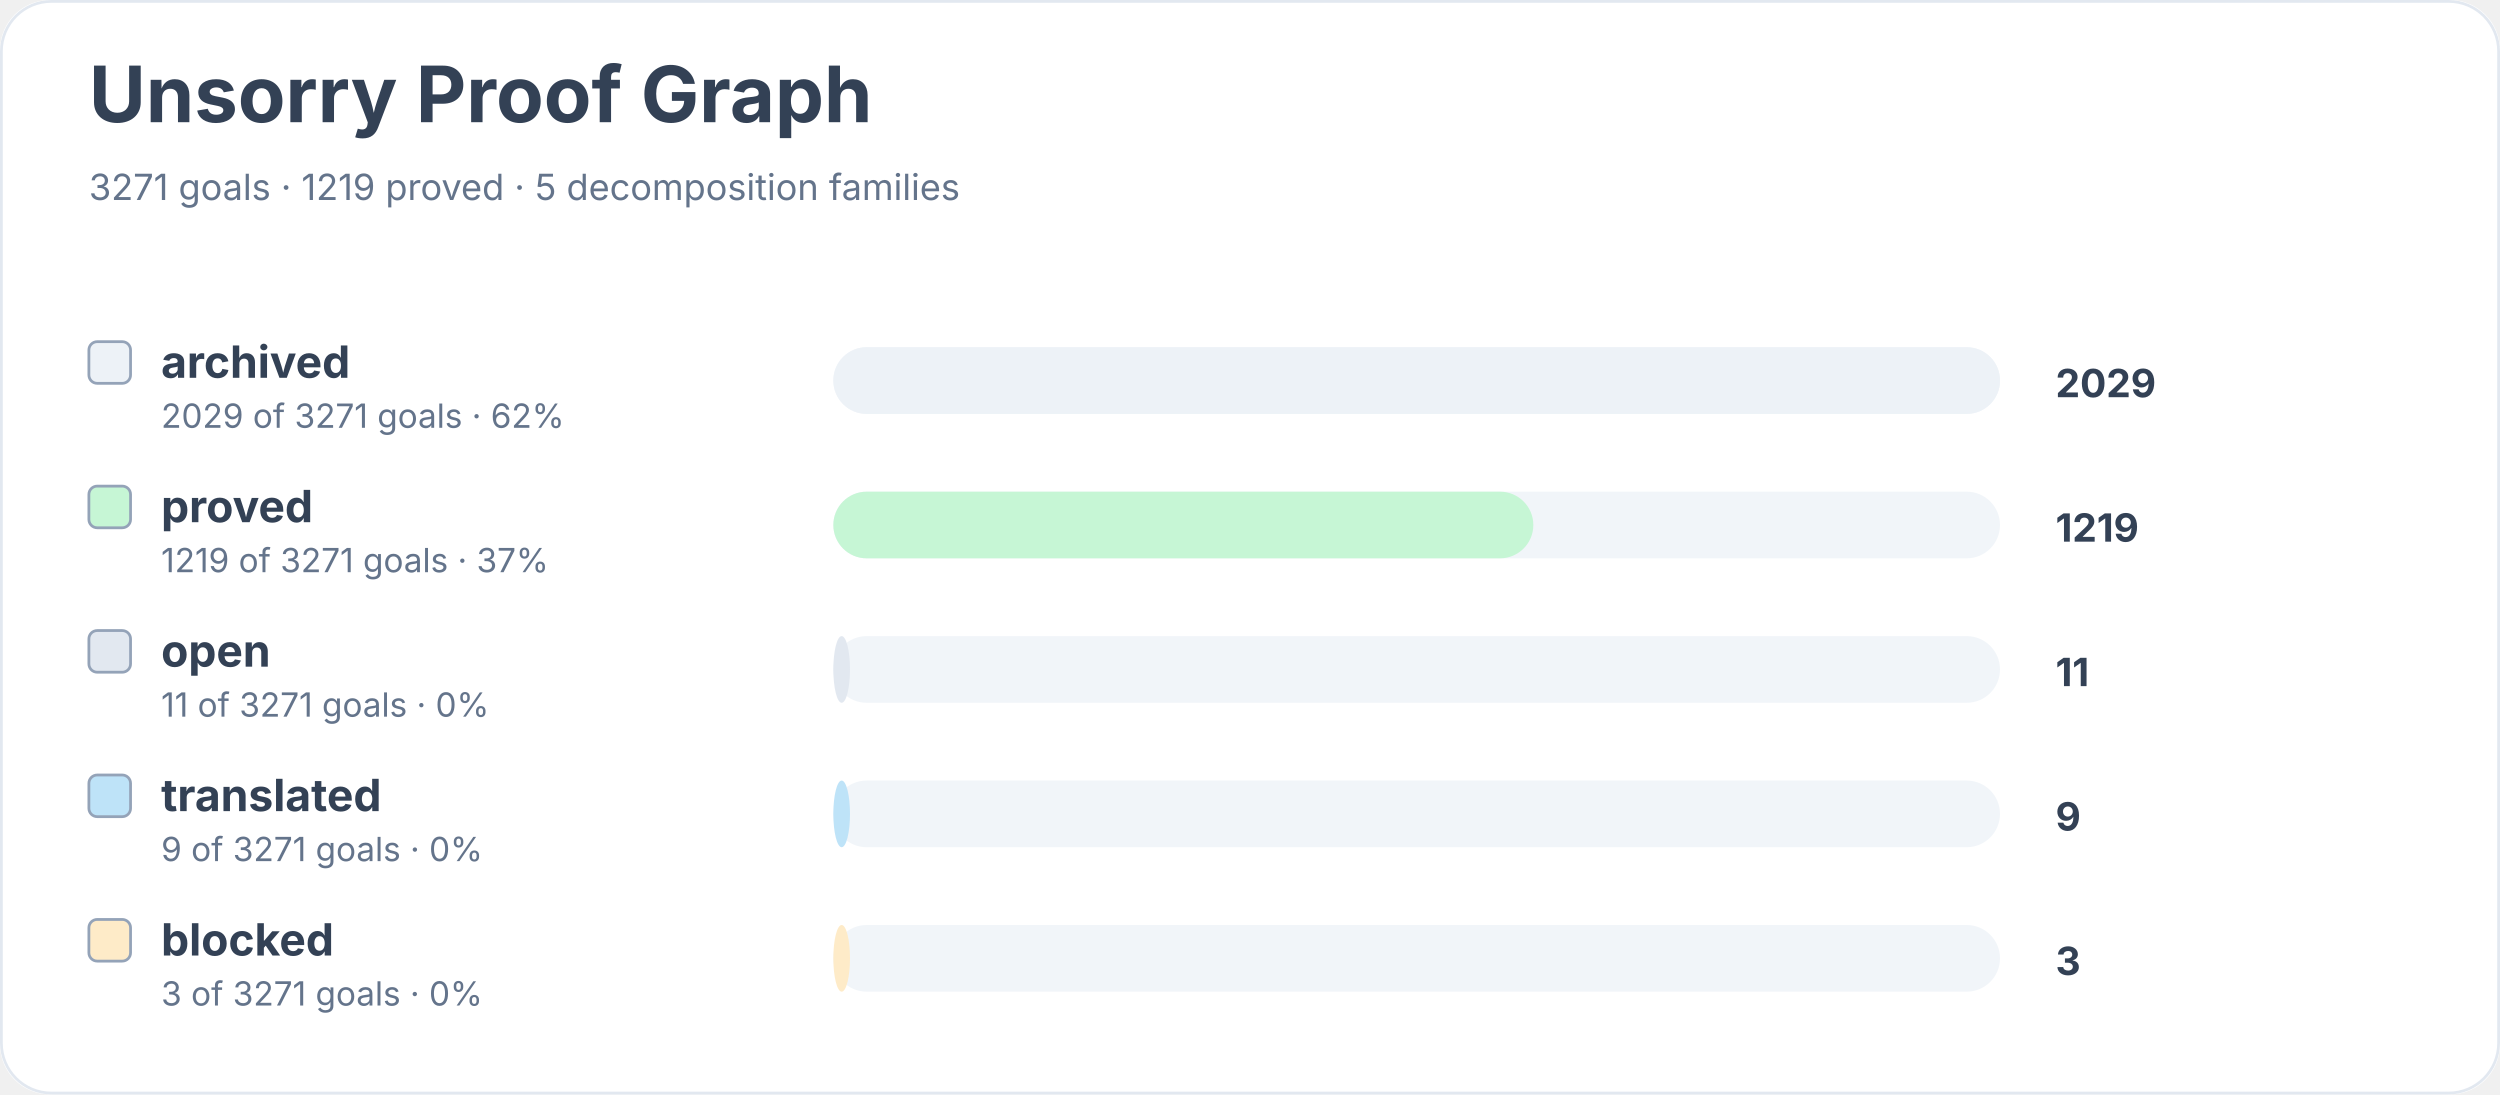
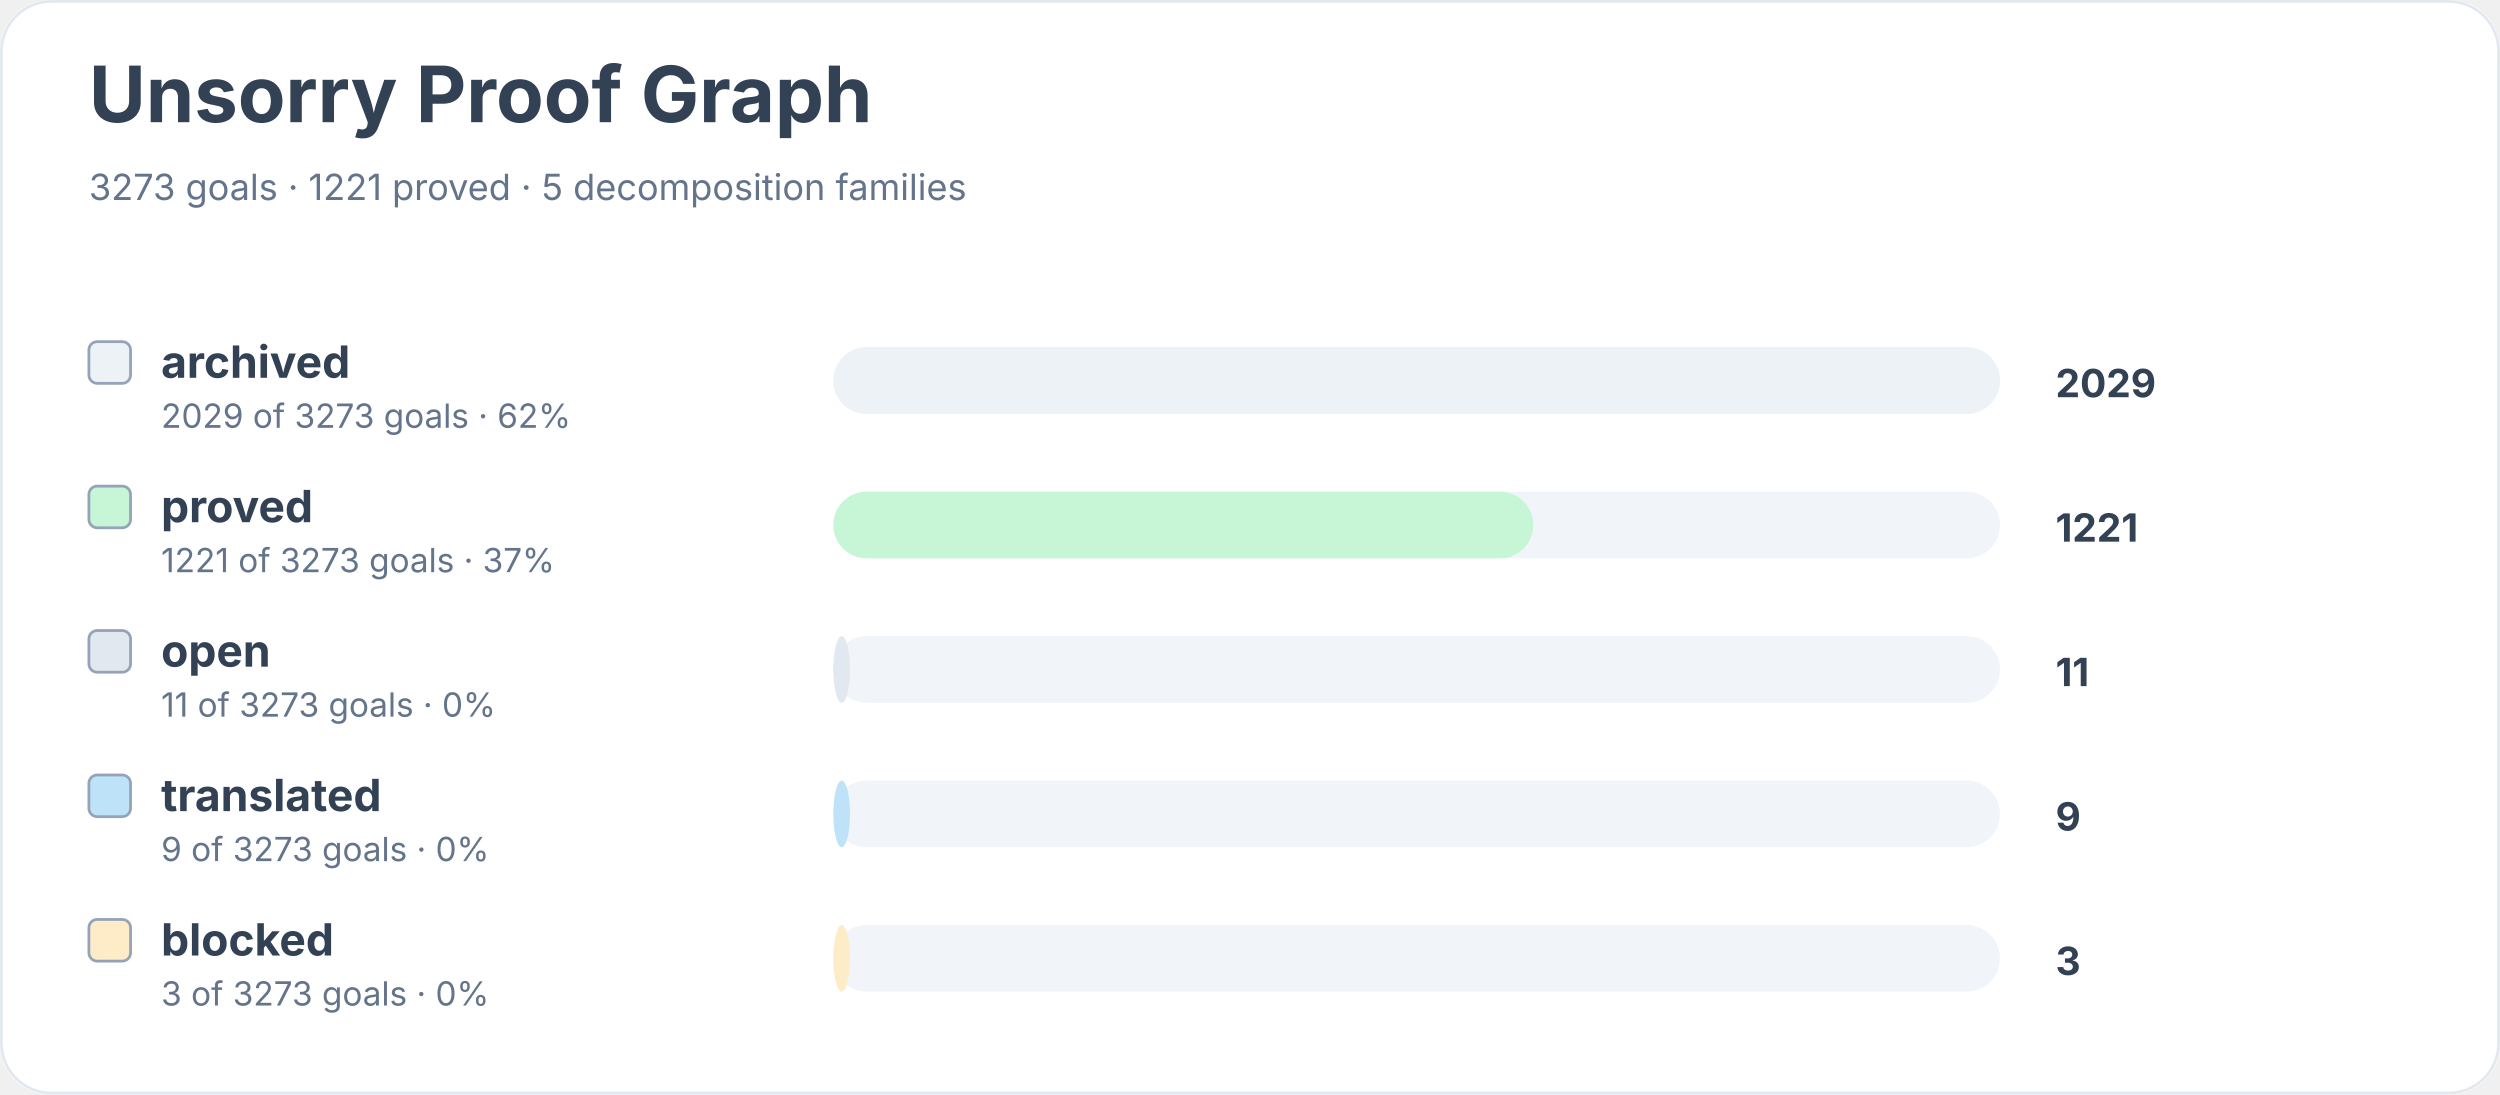
<svg xmlns="http://www.w3.org/2000/svg" width="900" height="394" viewBox="0 0 900 394" role="img" aria-labelledby="title desc">
  <rect width="900" height="100%" rx="18" fill="#ffffff" />
  <rect x="0.5" y="0.5" width="899" height="393" rx="18" fill="none" stroke="#e2e8f0" />
  <text x="32" y="44" font-family="Inter, system-ui, sans-serif" font-size="28" font-weight="700" fill="#334155">Unsorry Proof Graph</text>
-   <text x="32" y="72" font-family="Inter, system-ui, sans-serif" font-size="13" fill="#64748b">3271 goals · 1219 proved · 5 decomposition families</text>
+   <text x="32" y="72" font-family="Inter, system-ui, sans-serif" font-size="13" fill="#64748b">3273 goals · 1221 proved · 5 decomposition families</text>
  <rect x="32" y="123" width="15" height="15" rx="3" fill="#edf2f7" stroke="#94a3b8" />
  <text x="58" y="136" font-family="Inter, system-ui, sans-serif" font-size="16" font-weight="650" fill="#334155">archived</text>
-   <text x="58" y="154" font-family="Inter, system-ui, sans-serif" font-size="12" fill="#64748b">2029 of 3271 goals · 62%</text>
+   <text x="58" y="154" font-family="Inter, system-ui, sans-serif" font-size="12" fill="#64748b">2029 of 3273 goals · 62%</text>
  <rect x="300" y="125" width="420" height="24" rx="12" fill="#f1f5f9" />
  <rect x="300" y="125" width="420" height="24" rx="12" fill="#edf2f7" />
  <text x="740" y="143" font-family="Inter, system-ui, sans-serif" font-size="14" font-weight="700" fill="#334155">2029</text>
  <rect x="32" y="175" width="15" height="15" rx="3" fill="#c6f6d5" stroke="#94a3b8" />
  <text x="58" y="188" font-family="Inter, system-ui, sans-serif" font-size="16" font-weight="650" fill="#334155">proved</text>
-   <text x="58" y="206" font-family="Inter, system-ui, sans-serif" font-size="12" fill="#64748b">1219 of 3271 goals · 37%</text>
+   <text x="58" y="206" font-family="Inter, system-ui, sans-serif" font-size="12" fill="#64748b">1221 of 3273 goals · 37%</text>
  <rect x="300" y="177" width="420" height="24" rx="12" fill="#f1f5f9" />
  <rect x="300" y="177" width="252" height="24" rx="12" fill="#c6f6d5" />
-   <text x="740" y="195" font-family="Inter, system-ui, sans-serif" font-size="14" font-weight="700" fill="#334155">1219</text>
+   <text x="740" y="195" font-family="Inter, system-ui, sans-serif" font-size="14" font-weight="700" fill="#334155">1221</text>
  <rect x="32" y="227" width="15" height="15" rx="3" fill="#e2e8f0" stroke="#94a3b8" />
  <text x="58" y="240" font-family="Inter, system-ui, sans-serif" font-size="16" font-weight="650" fill="#334155">open</text>
-   <text x="58" y="258" font-family="Inter, system-ui, sans-serif" font-size="12" fill="#64748b">11 of 3271 goals · 0%</text>
+   <text x="58" y="258" font-family="Inter, system-ui, sans-serif" font-size="12" fill="#64748b">11 of 3273 goals · 0%</text>
  <rect x="300" y="229" width="420" height="24" rx="12" fill="#f1f5f9" />
  <rect x="300" y="229" width="6" height="24" rx="12" fill="#e2e8f0" />
  <text x="740" y="247" font-family="Inter, system-ui, sans-serif" font-size="14" font-weight="700" fill="#334155">11</text>
  <rect x="32" y="279" width="15" height="15" rx="3" fill="#bee3f8" stroke="#94a3b8" />
  <text x="58" y="292" font-family="Inter, system-ui, sans-serif" font-size="16" font-weight="650" fill="#334155">translated</text>
-   <text x="58" y="310" font-family="Inter, system-ui, sans-serif" font-size="12" fill="#64748b">9 of 3271 goals · 0%</text>
+   <text x="58" y="310" font-family="Inter, system-ui, sans-serif" font-size="12" fill="#64748b">9 of 3273 goals · 0%</text>
  <rect x="300" y="281" width="420" height="24" rx="12" fill="#f1f5f9" />
  <rect x="300" y="281" width="6" height="24" rx="12" fill="#bee3f8" />
  <text x="740" y="299" font-family="Inter, system-ui, sans-serif" font-size="14" font-weight="700" fill="#334155">9</text>
  <rect x="32" y="331" width="15" height="15" rx="3" fill="#feebc8" stroke="#94a3b8" />
  <text x="58" y="344" font-family="Inter, system-ui, sans-serif" font-size="16" font-weight="650" fill="#334155">blocked</text>
-   <text x="58" y="362" font-family="Inter, system-ui, sans-serif" font-size="12" fill="#64748b">3 of 3271 goals · 0%</text>
+   <text x="58" y="362" font-family="Inter, system-ui, sans-serif" font-size="12" fill="#64748b">3 of 3273 goals · 0%</text>
  <rect x="300" y="333" width="420" height="24" rx="12" fill="#f1f5f9" />
  <rect x="300" y="333" width="6" height="24" rx="12" fill="#feebc8" />
  <text x="740" y="351" font-family="Inter, system-ui, sans-serif" font-size="14" font-weight="700" fill="#334155">3</text>
</svg>
